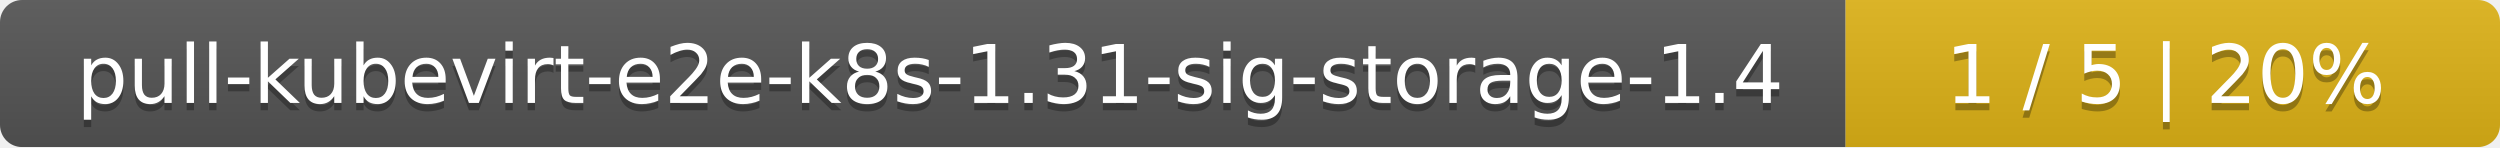
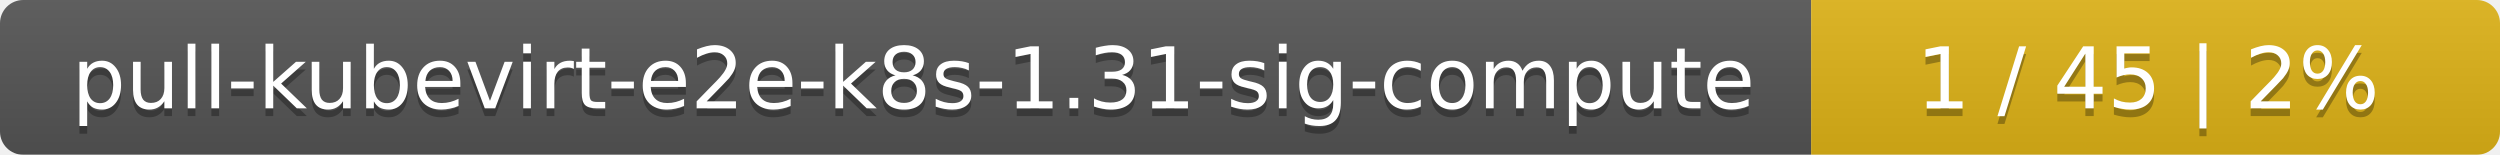
- <svg xmlns="http://www.w3.org/2000/svg" width="340" height="20">
+ <svg xmlns="http://www.w3.org/2000/svg" width="323" height="20">
  <linearGradient id="smooth" x2="0" y2="100%">
    <stop offset="0" stop-color="#bbb" stop-opacity=".1" />
    <stop offset="1" stop-opacity=".1" />
  </linearGradient>
  <mask id="round">
-     <rect width="340" height="20" rx="3" fill="#fff" />
+     <rect width="323" height="20" rx="3" fill="#fff" />
  </mask>
  <g mask="url(#round)">
-     <rect width="251" height="20" fill="#555" />
-     <rect x="251" width="89" height="20" fill="#dfb317" />
-     <rect width="340" height="20" fill="url(#smooth)" />
+     <rect width="234" height="20" fill="#555" />
+     <rect x="234" width="89" height="20" fill="#dfb317" />
+     <rect width="323" height="20" fill="url(#smooth)" />
  </g>
  <g fill="#fff" text-anchor="middle" font-family="DejaVu Sans,Verdana,Geneva,sans-serif" font-size="11">
-     <text x="126.5" y="15" fill="#010101" fill-opacity=".3">pull-kubevirt-e2e-k8s-1.31-sig-storage-1.4</text>
-     <text x="126.5" y="14">pull-kubevirt-e2e-k8s-1.31-sig-storage-1.4</text>
-     <text x="294.5" y="15" fill="#010101" fill-opacity=".3">1 / 5    |    20%</text>
-     <text x="294.5" y="14">1 / 5    |    20%</text>
+     <text x="118" y="15" fill="#010101" fill-opacity=".3">pull-kubevirt-e2e-k8s-1.31-sig-compute</text>
+     <text x="118" y="14">pull-kubevirt-e2e-k8s-1.31-sig-compute</text>
+     <text x="277.5" y="15" fill="#010101" fill-opacity=".3">1 / 45    |    2%</text>
+     <text x="277.5" y="14">1 / 45    |    2%</text>
  </g>
</svg>
